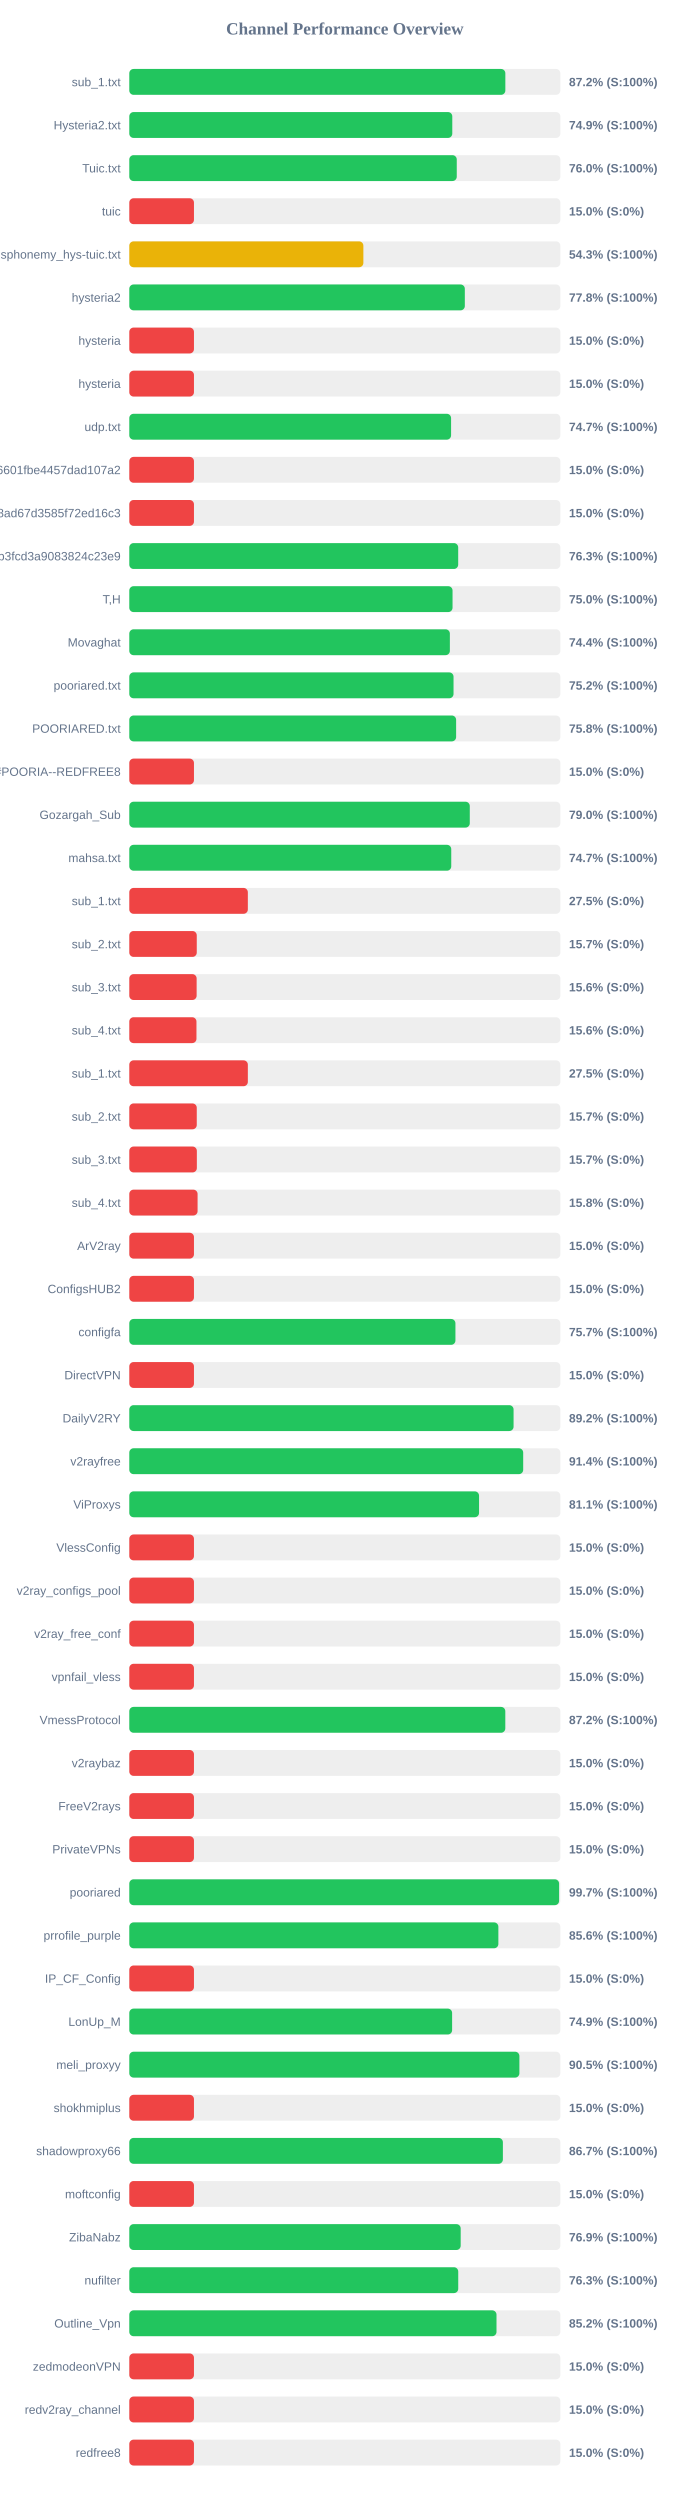
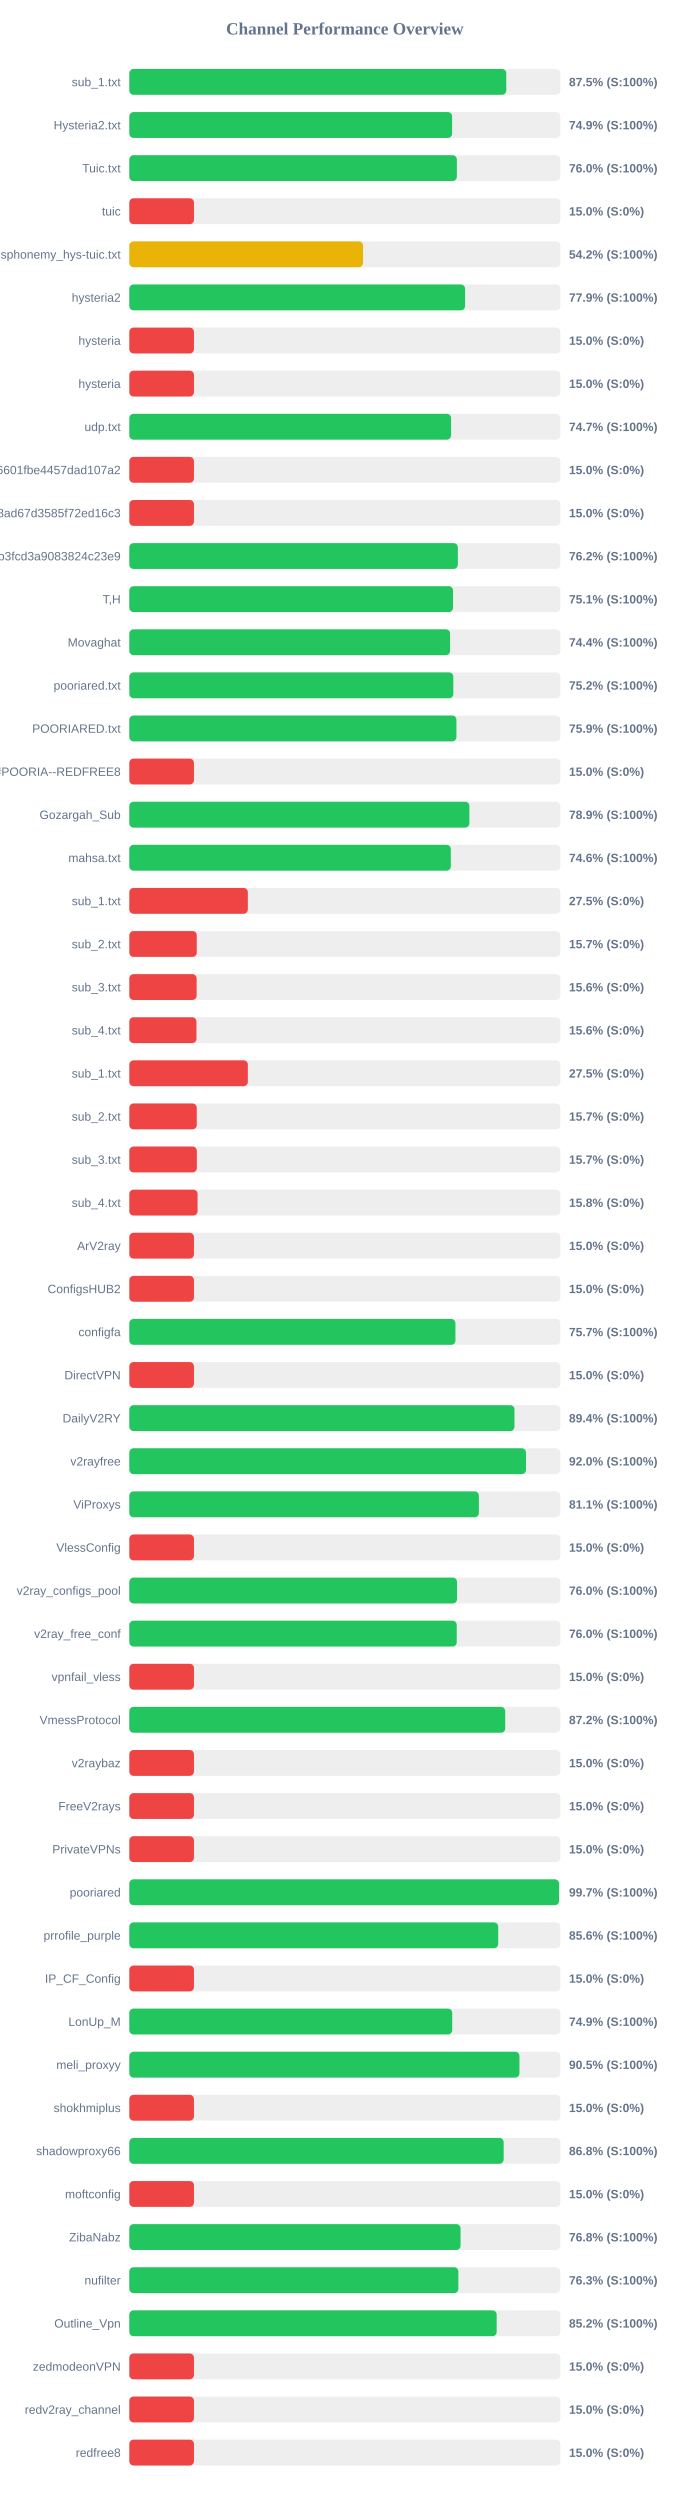
<svg xmlns="http://www.w3.org/2000/svg" width="800" height="2900" version="1.1">
  <style>
        .row { font: 14px Arial; fill: #64748b; }
        .score { font: bold 14px Arial; fill: #64748b; }
    </style>
  <text x="400" y="40" text-anchor="middle" font-size="20px" font-weight="bold" fill="#64748b">Channel Performance Overview</text>
  <rect x="150" y="80" width="500" height="30" fill="#eee" rx="5" />
-   <rect x="150" y="80" width="436.2" height="30" fill="#22c55e" rx="5" />
+   <rect x="150" y="80" width="437.25" height="30" fill="#22c55e" rx="5" />
  <text x="140" y="100" text-anchor="end" class="row">sub_1.txt</text>
-   <text x="660" y="100" text-anchor="start" class="score">87.2% (S:100%)</text>
+   <text x="660" y="100" text-anchor="start" class="score">87.5% (S:100%)</text>
  <rect x="150" y="130" width="500" height="30" fill="#eee" rx="5" />
-   <rect x="150" y="130" width="374.65" height="30" fill="#22c55e" rx="5" />
+   <rect x="150" y="130" width="374.45" height="30" fill="#22c55e" rx="5" />
  <text x="140" y="150" text-anchor="end" class="row">Hysteria2.txt</text>
  <text x="660" y="150" text-anchor="start" class="score">74.9% (S:100%)</text>
  <rect x="150" y="180" width="500" height="30" fill="#eee" rx="5" />
-   <rect x="150" y="180" width="379.85" height="30" fill="#22c55e" rx="5" />
+   <rect x="150" y="180" width="379.95" height="30" fill="#22c55e" rx="5" />
  <text x="140" y="200" text-anchor="end" class="row">Tuic.txt</text>
  <text x="660" y="200" text-anchor="start" class="score">76.0% (S:100%)</text>
  <rect x="150" y="230" width="500" height="30" fill="#eee" rx="5" />
  <rect x="150" y="230" width="75.0" height="30" fill="#ef4444" rx="5" />
  <text x="140" y="250" text-anchor="end" class="row">tuic</text>
  <text x="660" y="250" text-anchor="start" class="score">15.0% (S:0%)</text>
  <rect x="150" y="280" width="500" height="30" fill="#eee" rx="5" />
-   <rect x="150" y="280" width="271.5" height="30" fill="#eab308" rx="5" />
+   <rect x="150" y="280" width="271.1" height="30" fill="#eab308" rx="5" />
  <text x="140" y="300" text-anchor="end" class="row">ndsphonemy_hys-tuic.txt</text>
-   <text x="660" y="300" text-anchor="start" class="score">54.3% (S:100%)</text>
+   <text x="660" y="300" text-anchor="start" class="score">54.2% (S:100%)</text>
  <rect x="150" y="330" width="500" height="30" fill="#eee" rx="5" />
-   <rect x="150" y="330" width="389.2" height="30" fill="#22c55e" rx="5" />
+   <rect x="150" y="330" width="389.5" height="30" fill="#22c55e" rx="5" />
  <text x="140" y="350" text-anchor="end" class="row">hysteria2</text>
-   <text x="660" y="350" text-anchor="start" class="score">77.8% (S:100%)</text>
+   <text x="660" y="350" text-anchor="start" class="score">77.9% (S:100%)</text>
  <rect x="150" y="380" width="500" height="30" fill="#eee" rx="5" />
  <rect x="150" y="380" width="75.0" height="30" fill="#ef4444" rx="5" />
  <text x="140" y="400" text-anchor="end" class="row">hysteria</text>
  <text x="660" y="400" text-anchor="start" class="score">15.0% (S:0%)</text>
  <rect x="150" y="430" width="500" height="30" fill="#eee" rx="5" />
  <rect x="150" y="430" width="75.0" height="30" fill="#ef4444" rx="5" />
  <text x="140" y="450" text-anchor="end" class="row">hysteria</text>
  <text x="660" y="450" text-anchor="start" class="score">15.0% (S:0%)</text>
  <rect x="150" y="480" width="500" height="30" fill="#eee" rx="5" />
  <rect x="150" y="480" width="373.25" height="30" fill="#22c55e" rx="5" />
  <text x="140" y="500" text-anchor="end" class="row">udp.txt</text>
  <text x="660" y="500" text-anchor="start" class="score">74.7% (S:100%)</text>
  <rect x="150" y="530" width="500" height="30" fill="#eee" rx="5" />
  <rect x="150" y="530" width="75.0" height="30" fill="#ef4444" rx="5" />
  <text x="140" y="550" text-anchor="end" class="row">6ca22ad3b96aa6601fbe4457dad107a2</text>
  <text x="660" y="550" text-anchor="start" class="score">15.0% (S:0%)</text>
  <rect x="150" y="580" width="500" height="30" fill="#eee" rx="5" />
  <rect x="150" y="580" width="75.0" height="30" fill="#ef4444" rx="5" />
  <text x="140" y="600" text-anchor="end" class="row">d2ddf60933dd08ad67d3585f72ed16c3</text>
  <text x="660" y="600" text-anchor="start" class="score">15.0% (S:0%)</text>
  <rect x="150" y="630" width="500" height="30" fill="#eee" rx="5" />
-   <rect x="150" y="630" width="381.5" height="30" fill="#22c55e" rx="5" />
+   <rect x="150" y="630" width="381.1" height="30" fill="#22c55e" rx="5" />
  <text x="140" y="650" text-anchor="end" class="row">subscribe?token=8bc38a0c131e9b3fcd3a9083824c23e9</text>
-   <text x="660" y="650" text-anchor="start" class="score">76.3% (S:100%)</text>
+   <text x="660" y="650" text-anchor="start" class="score">76.2% (S:100%)</text>
  <rect x="150" y="680" width="500" height="30" fill="#eee" rx="5" />
-   <rect x="150" y="680" width="374.95" height="30" fill="#22c55e" rx="5" />
+   <rect x="150" y="680" width="375.55" height="30" fill="#22c55e" rx="5" />
  <text x="140" y="700" text-anchor="end" class="row">T,H</text>
-   <text x="660" y="700" text-anchor="start" class="score">75.0% (S:100%)</text>
+   <text x="660" y="700" text-anchor="start" class="score">75.1% (S:100%)</text>
  <rect x="150" y="730" width="500" height="30" fill="#eee" rx="5" />
-   <rect x="150" y="730" width="371.85" height="30" fill="#22c55e" rx="5" />
+   <rect x="150" y="730" width="372.1" height="30" fill="#22c55e" rx="5" />
  <text x="140" y="750" text-anchor="end" class="row">Movaghat</text>
  <text x="660" y="750" text-anchor="start" class="score">74.4% (S:100%)</text>
  <rect x="150" y="780" width="500" height="30" fill="#eee" rx="5" />
-   <rect x="150" y="780" width="376.1" height="30" fill="#22c55e" rx="5" />
+   <rect x="150" y="780" width="375.85" height="30" fill="#22c55e" rx="5" />
  <text x="140" y="800" text-anchor="end" class="row">pooriared.txt</text>
  <text x="660" y="800" text-anchor="start" class="score">75.2% (S:100%)</text>
  <rect x="150" y="830" width="500" height="30" fill="#eee" rx="5" />
-   <rect x="150" y="830" width="379.1" height="30" fill="#22c55e" rx="5" />
+   <rect x="150" y="830" width="379.45" height="30" fill="#22c55e" rx="5" />
  <text x="140" y="850" text-anchor="end" class="row">POORIARED.txt</text>
-   <text x="660" y="850" text-anchor="start" class="score">75.8% (S:100%)</text>
+   <text x="660" y="850" text-anchor="start" class="score">75.9% (S:100%)</text>
  <rect x="150" y="880" width="500" height="30" fill="#eee" rx="5" />
  <rect x="150" y="880" width="75.0" height="30" fill="#ef4444" rx="5" />
  <text x="140" y="900" text-anchor="end" class="row">POORIA--REDFREE8.txt#POORIA--REDFREE8</text>
  <text x="660" y="900" text-anchor="start" class="score">15.0% (S:0%)</text>
  <rect x="150" y="930" width="500" height="30" fill="#eee" rx="5" />
-   <rect x="150" y="930" width="394.95" height="30" fill="#22c55e" rx="5" />
+   <rect x="150" y="930" width="394.5" height="30" fill="#22c55e" rx="5" />
  <text x="140" y="950" text-anchor="end" class="row">Gozargah_Sub</text>
-   <text x="660" y="950" text-anchor="start" class="score">79.0% (S:100%)</text>
+   <text x="660" y="950" text-anchor="start" class="score">78.9% (S:100%)</text>
  <rect x="150" y="980" width="500" height="30" fill="#eee" rx="5" />
-   <rect x="150" y="980" width="373.45" height="30" fill="#22c55e" rx="5" />
+   <rect x="150" y="980" width="372.95" height="30" fill="#22c55e" rx="5" />
  <text x="140" y="1000" text-anchor="end" class="row">mahsa.txt</text>
-   <text x="660" y="1000" text-anchor="start" class="score">74.7% (S:100%)</text>
+   <text x="660" y="1000" text-anchor="start" class="score">74.6% (S:100%)</text>
  <rect x="150" y="1030" width="500" height="30" fill="#eee" rx="5" />
  <rect x="150" y="1030" width="137.5" height="30" fill="#ef4444" rx="5" />
  <text x="140" y="1050" text-anchor="end" class="row">sub_1.txt</text>
  <text x="660" y="1050" text-anchor="start" class="score">27.5% (S:0%)</text>
  <rect x="150" y="1080" width="500" height="30" fill="#eee" rx="5" />
  <rect x="150" y="1080" width="78.25" height="30" fill="#ef4444" rx="5" />
  <text x="140" y="1100" text-anchor="end" class="row">sub_2.txt</text>
  <text x="660" y="1100" text-anchor="start" class="score">15.7% (S:0%)</text>
  <rect x="150" y="1130" width="500" height="30" fill="#eee" rx="5" />
  <rect x="150" y="1130" width="78.1" height="30" fill="#ef4444" rx="5" />
  <text x="140" y="1150" text-anchor="end" class="row">sub_3.txt</text>
  <text x="660" y="1150" text-anchor="start" class="score">15.6% (S:0%)</text>
  <rect x="150" y="1180" width="500" height="30" fill="#eee" rx="5" />
  <rect x="150" y="1180" width="77.9" height="30" fill="#ef4444" rx="5" />
  <text x="140" y="1200" text-anchor="end" class="row">sub_4.txt</text>
  <text x="660" y="1200" text-anchor="start" class="score">15.6% (S:0%)</text>
  <rect x="150" y="1230" width="500" height="30" fill="#eee" rx="5" />
  <rect x="150" y="1230" width="137.5" height="30" fill="#ef4444" rx="5" />
  <text x="140" y="1250" text-anchor="end" class="row">sub_1.txt</text>
  <text x="660" y="1250" text-anchor="start" class="score">27.5% (S:0%)</text>
  <rect x="150" y="1280" width="500" height="30" fill="#eee" rx="5" />
  <rect x="150" y="1280" width="78.25" height="30" fill="#ef4444" rx="5" />
  <text x="140" y="1300" text-anchor="end" class="row">sub_2.txt</text>
  <text x="660" y="1300" text-anchor="start" class="score">15.7% (S:0%)</text>
  <rect x="150" y="1330" width="500" height="30" fill="#eee" rx="5" />
  <rect x="150" y="1330" width="78.35" height="30" fill="#ef4444" rx="5" />
  <text x="140" y="1350" text-anchor="end" class="row">sub_3.txt</text>
  <text x="660" y="1350" text-anchor="start" class="score">15.7% (S:0%)</text>
  <rect x="150" y="1380" width="500" height="30" fill="#eee" rx="5" />
  <rect x="150" y="1380" width="79.2" height="30" fill="#ef4444" rx="5" />
  <text x="140" y="1400" text-anchor="end" class="row">sub_4.txt</text>
  <text x="660" y="1400" text-anchor="start" class="score">15.8% (S:0%)</text>
  <rect x="150" y="1430" width="500" height="30" fill="#eee" rx="5" />
  <rect x="150" y="1430" width="75.0" height="30" fill="#ef4444" rx="5" />
  <text x="140" y="1450" text-anchor="end" class="row">ArV2ray</text>
  <text x="660" y="1450" text-anchor="start" class="score">15.0% (S:0%)</text>
  <rect x="150" y="1480" width="500" height="30" fill="#eee" rx="5" />
  <rect x="150" y="1480" width="75.0" height="30" fill="#ef4444" rx="5" />
  <text x="140" y="1500" text-anchor="end" class="row">ConfigsHUB2</text>
  <text x="660" y="1500" text-anchor="start" class="score">15.0% (S:0%)</text>
  <rect x="150" y="1530" width="500" height="30" fill="#eee" rx="5" />
  <rect x="150" y="1530" width="378.3" height="30" fill="#22c55e" rx="5" />
  <text x="140" y="1550" text-anchor="end" class="row">configfa</text>
  <text x="660" y="1550" text-anchor="start" class="score">75.7% (S:100%)</text>
  <rect x="150" y="1580" width="500" height="30" fill="#eee" rx="5" />
  <rect x="150" y="1580" width="75.0" height="30" fill="#ef4444" rx="5" />
  <text x="140" y="1600" text-anchor="end" class="row">DirectVPN</text>
  <text x="660" y="1600" text-anchor="start" class="score">15.0% (S:0%)</text>
  <rect x="150" y="1630" width="500" height="30" fill="#eee" rx="5" />
-   <rect x="150" y="1630" width="445.75" height="30" fill="#22c55e" rx="5" />
+   <rect x="150" y="1630" width="446.8" height="30" fill="#22c55e" rx="5" />
  <text x="140" y="1650" text-anchor="end" class="row">DailyV2RY</text>
-   <text x="660" y="1650" text-anchor="start" class="score">89.2% (S:100%)</text>
+   <text x="660" y="1650" text-anchor="start" class="score">89.4% (S:100%)</text>
  <rect x="150" y="1680" width="500" height="30" fill="#eee" rx="5" />
-   <rect x="150" y="1680" width="456.9" height="30" fill="#22c55e" rx="5" />
+   <rect x="150" y="1680" width="460.15" height="30" fill="#22c55e" rx="5" />
  <text x="140" y="1700" text-anchor="end" class="row">v2rayfree</text>
-   <text x="660" y="1700" text-anchor="start" class="score">91.4% (S:100%)</text>
+   <text x="660" y="1700" text-anchor="start" class="score">92.0% (S:100%)</text>
  <rect x="150" y="1730" width="500" height="30" fill="#eee" rx="5" />
-   <rect x="150" y="1730" width="405.7" height="30" fill="#22c55e" rx="5" />
+   <rect x="150" y="1730" width="405.5" height="30" fill="#22c55e" rx="5" />
  <text x="140" y="1750" text-anchor="end" class="row">ViProxys</text>
  <text x="660" y="1750" text-anchor="start" class="score">81.1% (S:100%)</text>
  <rect x="150" y="1780" width="500" height="30" fill="#eee" rx="5" />
  <rect x="150" y="1780" width="75.0" height="30" fill="#ef4444" rx="5" />
  <text x="140" y="1800" text-anchor="end" class="row">VlessConfig</text>
  <text x="660" y="1800" text-anchor="start" class="score">15.0% (S:0%)</text>
  <rect x="150" y="1830" width="500" height="30" fill="#eee" rx="5" />
-   <rect x="150" y="1830" width="75.0" height="30" fill="#ef4444" rx="5" />
+   <rect x="150" y="1830" width="380.15" height="30" fill="#22c55e" rx="5" />
  <text x="140" y="1850" text-anchor="end" class="row">v2ray_configs_pool</text>
-   <text x="660" y="1850" text-anchor="start" class="score">15.0% (S:0%)</text>
+   <text x="660" y="1850" text-anchor="start" class="score">76.0% (S:100%)</text>
  <rect x="150" y="1880" width="500" height="30" fill="#eee" rx="5" />
-   <rect x="150" y="1880" width="75.0" height="30" fill="#ef4444" rx="5" />
+   <rect x="150" y="1880" width="379.8" height="30" fill="#22c55e" rx="5" />
  <text x="140" y="1900" text-anchor="end" class="row">v2ray_free_conf</text>
-   <text x="660" y="1900" text-anchor="start" class="score">15.0% (S:0%)</text>
+   <text x="660" y="1900" text-anchor="start" class="score">76.0% (S:100%)</text>
  <rect x="150" y="1930" width="500" height="30" fill="#eee" rx="5" />
  <rect x="150" y="1930" width="75.0" height="30" fill="#ef4444" rx="5" />
  <text x="140" y="1950" text-anchor="end" class="row">vpnfail_vless</text>
  <text x="660" y="1950" text-anchor="start" class="score">15.0% (S:0%)</text>
  <rect x="150" y="1980" width="500" height="30" fill="#eee" rx="5" />
-   <rect x="150" y="1980" width="436.15" height="30" fill="#22c55e" rx="5" />
+   <rect x="150" y="1980" width="436.05" height="30" fill="#22c55e" rx="5" />
  <text x="140" y="2000" text-anchor="end" class="row">VmessProtocol</text>
  <text x="660" y="2000" text-anchor="start" class="score">87.2% (S:100%)</text>
  <rect x="150" y="2030" width="500" height="30" fill="#eee" rx="5" />
  <rect x="150" y="2030" width="75.0" height="30" fill="#ef4444" rx="5" />
  <text x="140" y="2050" text-anchor="end" class="row">v2raybaz</text>
  <text x="660" y="2050" text-anchor="start" class="score">15.0% (S:0%)</text>
  <rect x="150" y="2080" width="500" height="30" fill="#eee" rx="5" />
  <rect x="150" y="2080" width="75.0" height="30" fill="#ef4444" rx="5" />
  <text x="140" y="2100" text-anchor="end" class="row">FreeV2rays</text>
  <text x="660" y="2100" text-anchor="start" class="score">15.0% (S:0%)</text>
  <rect x="150" y="2130" width="500" height="30" fill="#eee" rx="5" />
  <rect x="150" y="2130" width="75.0" height="30" fill="#ef4444" rx="5" />
  <text x="140" y="2150" text-anchor="end" class="row">PrivateVPNs</text>
  <text x="660" y="2150" text-anchor="start" class="score">15.0% (S:0%)</text>
  <rect x="150" y="2180" width="500" height="30" fill="#eee" rx="5" />
-   <rect x="150" y="2180" width="498.55" height="30" fill="#22c55e" rx="5" />
+   <rect x="150" y="2180" width="498.5" height="30" fill="#22c55e" rx="5" />
  <text x="140" y="2200" text-anchor="end" class="row">pooriared</text>
  <text x="660" y="2200" text-anchor="start" class="score">99.7% (S:100%)</text>
  <rect x="150" y="2230" width="500" height="30" fill="#eee" rx="5" />
-   <rect x="150" y="2230" width="428.1" height="30" fill="#22c55e" rx="5" />
+   <rect x="150" y="2230" width="427.9" height="30" fill="#22c55e" rx="5" />
  <text x="140" y="2250" text-anchor="end" class="row">prrofile_purple</text>
  <text x="660" y="2250" text-anchor="start" class="score">85.6% (S:100%)</text>
  <rect x="150" y="2280" width="500" height="30" fill="#eee" rx="5" />
  <rect x="150" y="2280" width="75.0" height="30" fill="#ef4444" rx="5" />
  <text x="140" y="2300" text-anchor="end" class="row">IP_CF_Config</text>
  <text x="660" y="2300" text-anchor="start" class="score">15.0% (S:0%)</text>
  <rect x="150" y="2330" width="500" height="30" fill="#eee" rx="5" />
-   <rect x="150" y="2330" width="374.45" height="30" fill="#22c55e" rx="5" />
+   <rect x="150" y="2330" width="374.55" height="30" fill="#22c55e" rx="5" />
  <text x="140" y="2350" text-anchor="end" class="row">LonUp_M</text>
  <text x="660" y="2350" text-anchor="start" class="score">74.9% (S:100%)</text>
  <rect x="150" y="2380" width="500" height="30" fill="#eee" rx="5" />
-   <rect x="150" y="2380" width="452.5" height="30" fill="#22c55e" rx="5" />
+   <rect x="150" y="2380" width="452.55" height="30" fill="#22c55e" rx="5" />
  <text x="140" y="2400" text-anchor="end" class="row">meli_proxyy</text>
  <text x="660" y="2400" text-anchor="start" class="score">90.5% (S:100%)</text>
  <rect x="150" y="2430" width="500" height="30" fill="#eee" rx="5" />
  <rect x="150" y="2430" width="75.0" height="30" fill="#ef4444" rx="5" />
  <text x="140" y="2450" text-anchor="end" class="row">shokhmiplus</text>
  <text x="660" y="2450" text-anchor="start" class="score">15.0% (S:0%)</text>
  <rect x="150" y="2480" width="500" height="30" fill="#eee" rx="5" />
-   <rect x="150" y="2480" width="433.35" height="30" fill="#22c55e" rx="5" />
+   <rect x="150" y="2480" width="434.25" height="30" fill="#22c55e" rx="5" />
  <text x="140" y="2500" text-anchor="end" class="row">shadowproxy66</text>
-   <text x="660" y="2500" text-anchor="start" class="score">86.7% (S:100%)</text>
+   <text x="660" y="2500" text-anchor="start" class="score">86.8% (S:100%)</text>
  <rect x="150" y="2530" width="500" height="30" fill="#eee" rx="5" />
  <rect x="150" y="2530" width="75.0" height="30" fill="#ef4444" rx="5" />
  <text x="140" y="2550" text-anchor="end" class="row">moftconfig</text>
  <text x="660" y="2550" text-anchor="start" class="score">15.0% (S:0%)</text>
  <rect x="150" y="2580" width="500" height="30" fill="#eee" rx="5" />
-   <rect x="150" y="2580" width="384.4" height="30" fill="#22c55e" rx="5" />
+   <rect x="150" y="2580" width="384.25" height="30" fill="#22c55e" rx="5" />
  <text x="140" y="2600" text-anchor="end" class="row">ZibaNabz</text>
-   <text x="660" y="2600" text-anchor="start" class="score">76.9% (S:100%)</text>
+   <text x="660" y="2600" text-anchor="start" class="score">76.8% (S:100%)</text>
  <rect x="150" y="2630" width="500" height="30" fill="#eee" rx="5" />
-   <rect x="150" y="2630" width="381.55" height="30" fill="#22c55e" rx="5" />
+   <rect x="150" y="2630" width="381.7" height="30" fill="#22c55e" rx="5" />
  <text x="140" y="2650" text-anchor="end" class="row">nufilter</text>
  <text x="660" y="2650" text-anchor="start" class="score">76.3% (S:100%)</text>
  <rect x="150" y="2680" width="500" height="30" fill="#eee" rx="5" />
-   <rect x="150" y="2680" width="425.95" height="30" fill="#22c55e" rx="5" />
+   <rect x="150" y="2680" width="426.15" height="30" fill="#22c55e" rx="5" />
  <text x="140" y="2700" text-anchor="end" class="row">Outline_Vpn</text>
  <text x="660" y="2700" text-anchor="start" class="score">85.2% (S:100%)</text>
  <rect x="150" y="2730" width="500" height="30" fill="#eee" rx="5" />
  <rect x="150" y="2730" width="75.0" height="30" fill="#ef4444" rx="5" />
  <text x="140" y="2750" text-anchor="end" class="row">zedmodeonVPN</text>
  <text x="660" y="2750" text-anchor="start" class="score">15.0% (S:0%)</text>
  <rect x="150" y="2780" width="500" height="30" fill="#eee" rx="5" />
  <rect x="150" y="2780" width="75.0" height="30" fill="#ef4444" rx="5" />
  <text x="140" y="2800" text-anchor="end" class="row">redv2ray_channel</text>
  <text x="660" y="2800" text-anchor="start" class="score">15.0% (S:0%)</text>
  <rect x="150" y="2830" width="500" height="30" fill="#eee" rx="5" />
  <rect x="150" y="2830" width="75.0" height="30" fill="#ef4444" rx="5" />
  <text x="140" y="2850" text-anchor="end" class="row">redfree8</text>
  <text x="660" y="2850" text-anchor="start" class="score">15.0% (S:0%)</text>
</svg>
